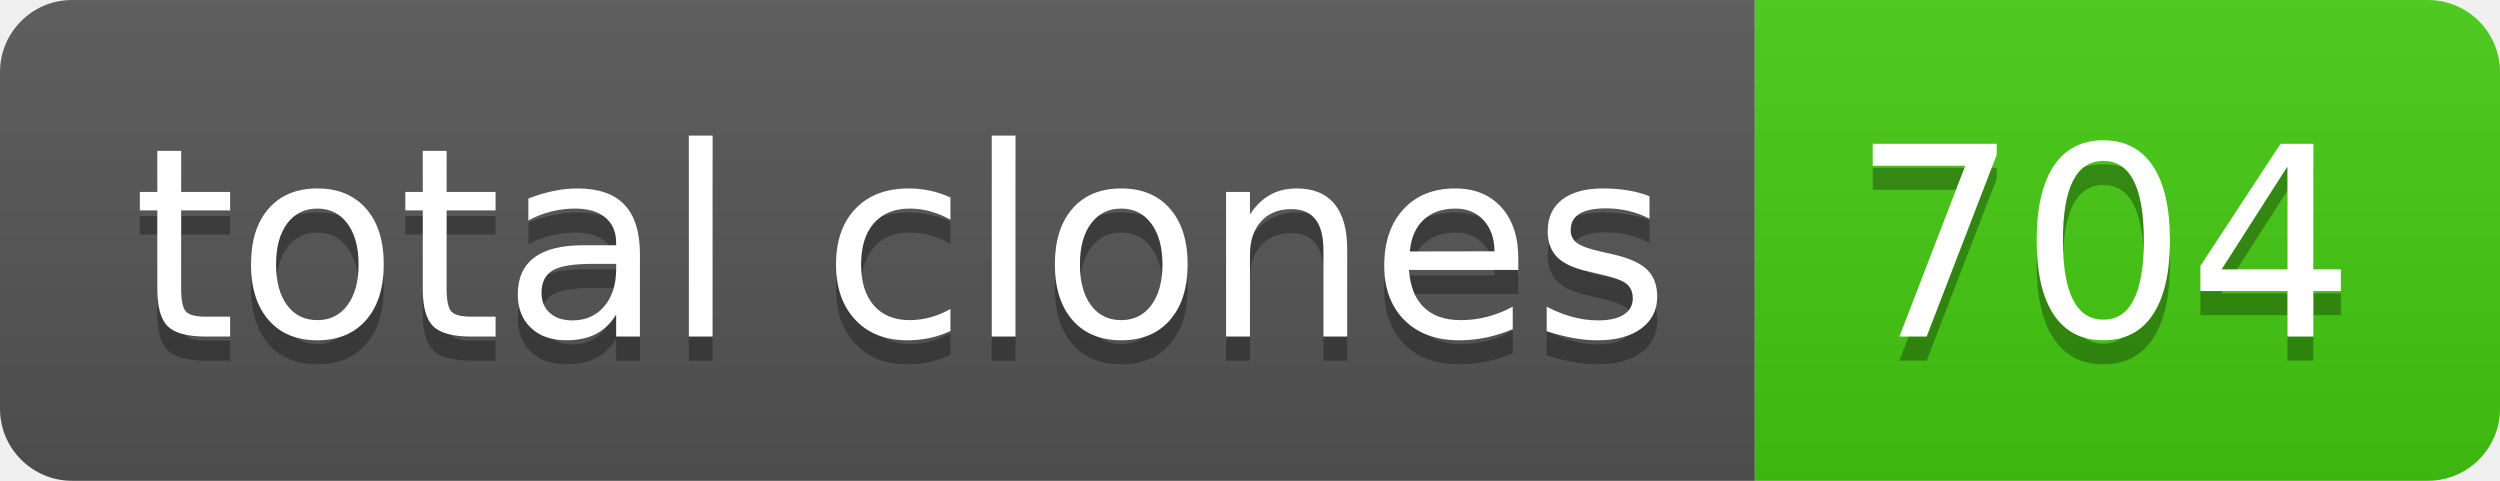
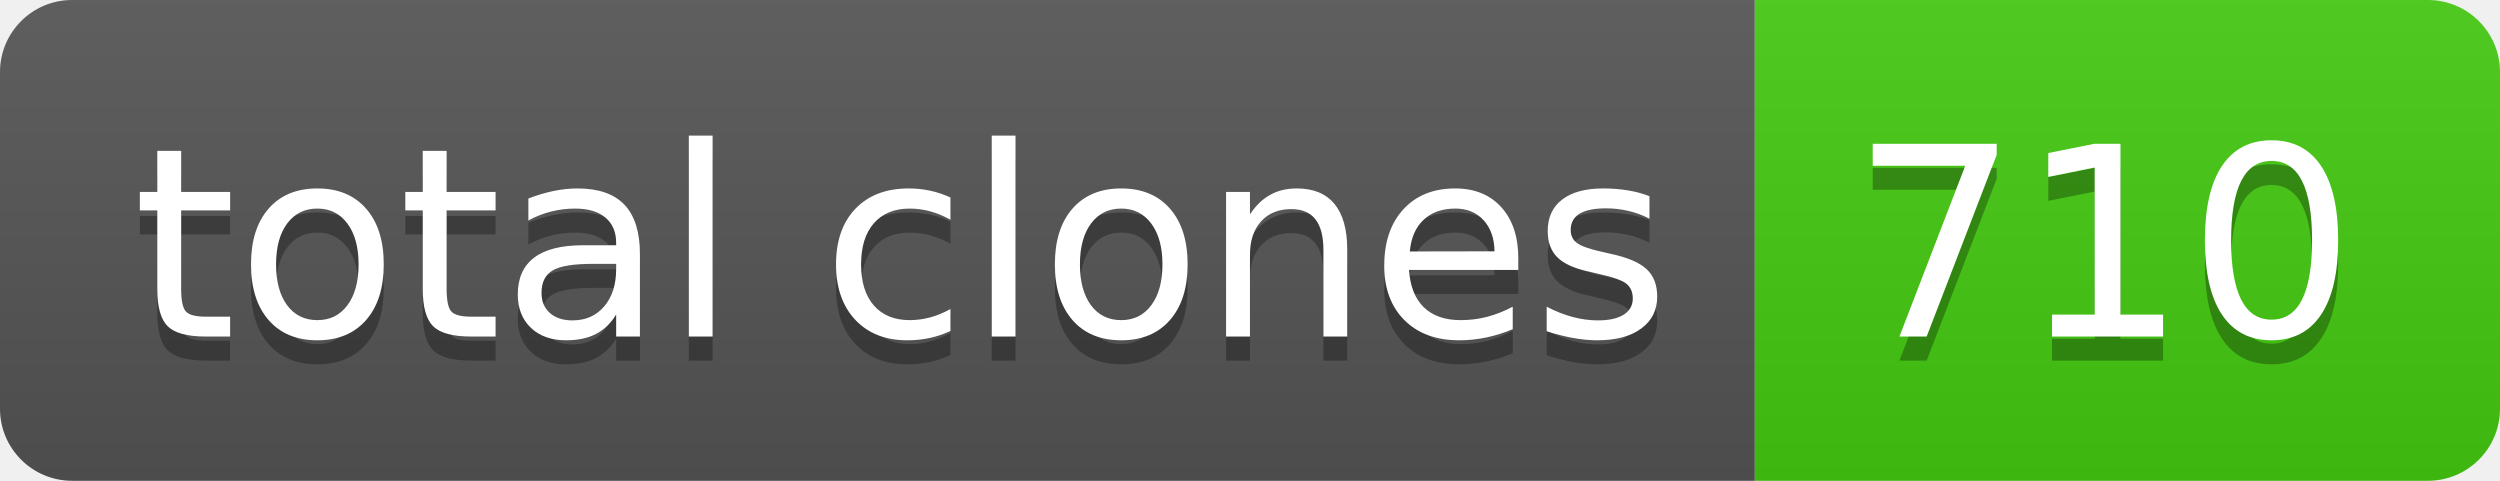
- <svg xmlns="http://www.w3.org/2000/svg" width="104" height="20" role="img" aria-label="total clones: 704">
+ <svg xmlns="http://www.w3.org/2000/svg" width="104" height="20" role="img" aria-label="total clones: 710">
  <linearGradient id="s" x2="0" y2="100%">
    <stop offset="0" stop-color="#bbb" stop-opacity=".1" />
    <stop offset="1" stop-opacity=".1" />
  </linearGradient>
  <clipPath id="r">
    <rect width="104" height="20" rx="3" fill="#fff" />
  </clipPath>
  <g clip-path="url(#r)">
    <rect width="73" height="20" fill="#555" />
    <rect x="73" width="31" height="20" fill="#4c1" />
    <rect width="104" height="20" fill="url(#s)" />
  </g>
  <g fill="#fff" text-anchor="middle" font-family="Verdana,Geneva,DejaVu Sans,sans-serif" text-rendering="geometricPrecision" font-size="110">
    <text aria-hidden="true" x="375" y="150" fill="#010101" fill-opacity=".3" transform="scale(.1)" textLength="630">total clones</text>
    <text x="375" y="140" transform="scale(.1)" fill="#fff" textLength="630">total clones</text>
-     <text aria-hidden="true" x="875" y="150" fill="#010101" fill-opacity=".3" transform="scale(.1)" textLength="210">704</text>
-     <text x="875" y="140" transform="scale(.1)" fill="#fff" textLength="210">704</text>
+     <text aria-hidden="true" x="875" y="150" fill="#010101" fill-opacity=".3" transform="scale(.1)" textLength="210">710</text>
+     <text x="875" y="140" transform="scale(.1)" fill="#fff" textLength="210">710</text>
  </g>
</svg>
